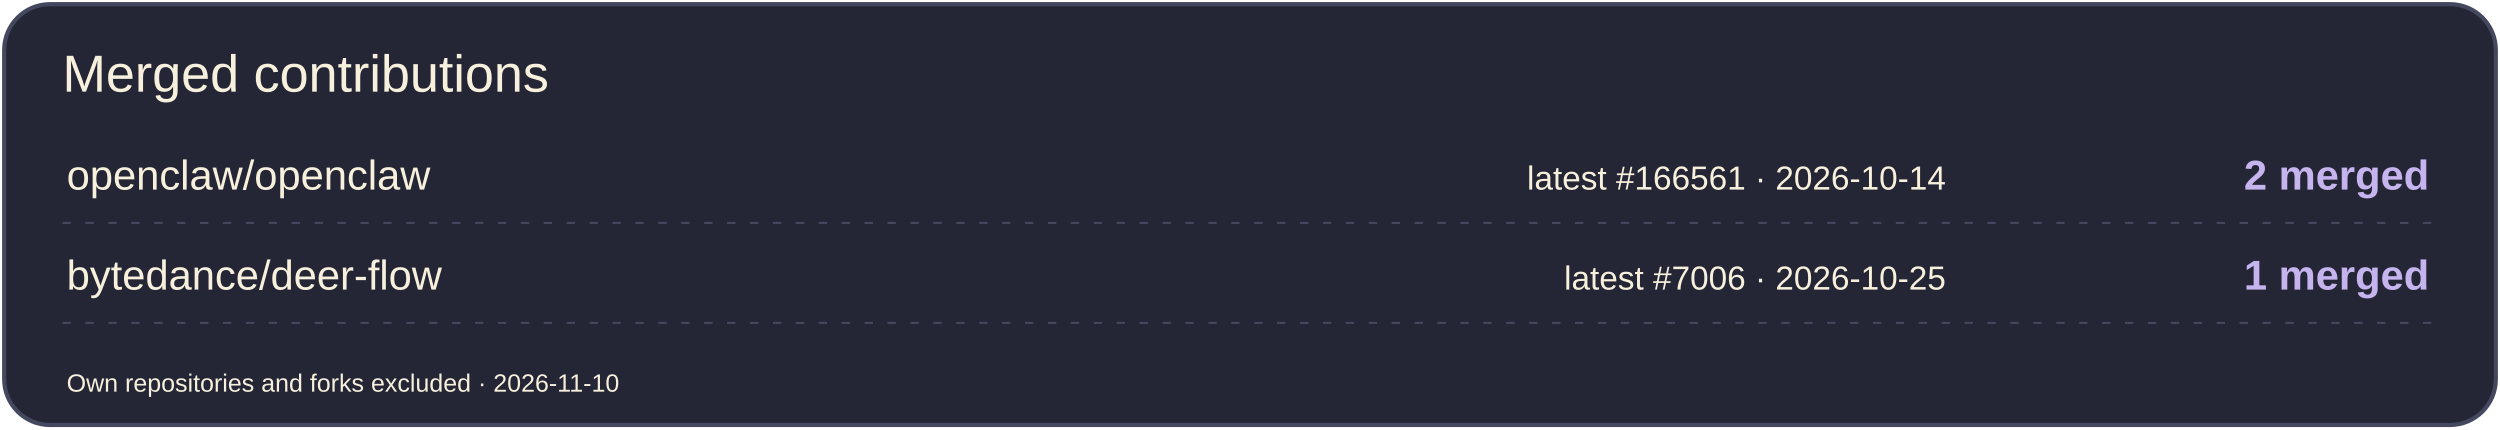
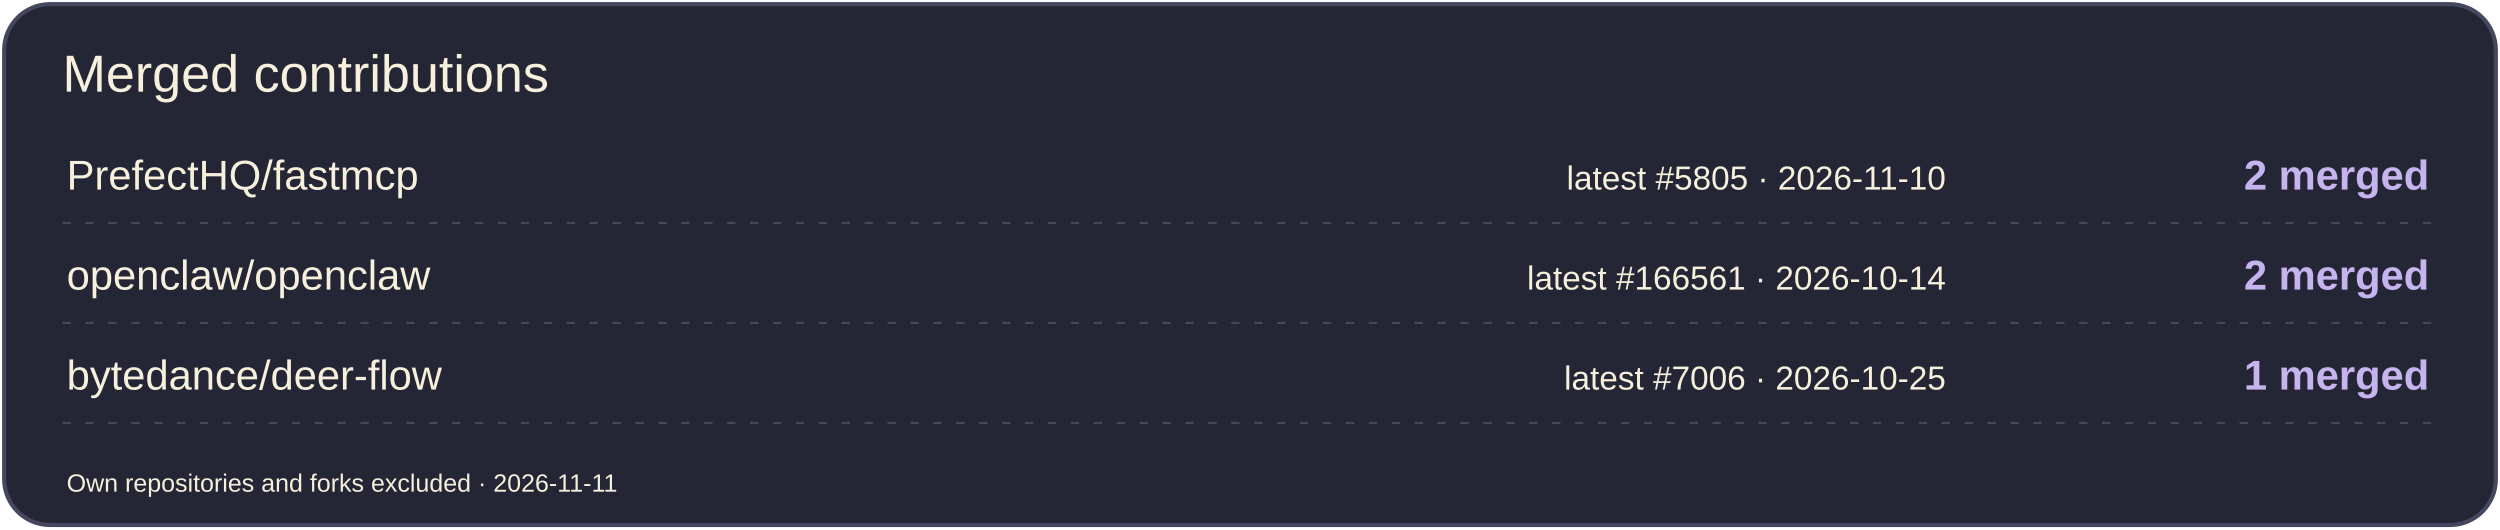
- <svg xmlns="http://www.w3.org/2000/svg" width="1200" height="206" viewBox="0 0 1200 206" role="img" aria-label="Merged contributions by project">
-   <rect x="2" y="2" width="1196" height="202" rx="22" fill="#242636" stroke="#44485E" stroke-width="2" />
+ <svg xmlns="http://www.w3.org/2000/svg" width="1200" height="254" viewBox="0 0 1200 254" role="img" aria-label="Merged contributions by project">
+   <rect x="2" y="2" width="1196" height="250" rx="22" fill="#242636" stroke="#44485E" stroke-width="2" />
  <text x="30" y="44" font-size="25" fill="#F7F0DC" font-family="Arial,sans-serif">Merged contributions</text>
-   <text x="32" y="91" font-size="20" fill="#F7F0DC" font-family="Arial,sans-serif">openclaw/openclaw</text>
-   <text x="934" y="91" font-size="16" fill="#F7F0DC" font-family="Arial,sans-serif" text-anchor="end">latest #166561 · 2026-10-14</text>
+   <text x="32" y="91" font-size="20" fill="#F7F0DC" font-family="Arial,sans-serif">PrefectHQ/fastmcp</text>
+   <text x="934" y="91" font-size="16" fill="#F7F0DC" font-family="Arial,sans-serif" text-anchor="end">latest #5805 · 2026-11-10</text>
  <text x="1166" y="91" font-size="20" fill="#C6B4EF" font-family="Arial,sans-serif" text-anchor="end" font-weight="700">2 merged</text>
  <path d="M30 107H1170" stroke="#44485E" stroke-dasharray="4 7" />
-   <text x="32" y="139" font-size="20" fill="#F7F0DC" font-family="Arial,sans-serif">bytedance/deer-flow</text>
-   <text x="934" y="139" font-size="16" fill="#F7F0DC" font-family="Arial,sans-serif" text-anchor="end">latest #7006 · 2026-10-25</text>
-   <text x="1166" y="139" font-size="20" fill="#C6B4EF" font-family="Arial,sans-serif" text-anchor="end" font-weight="700">1 merged</text>
+   <text x="32" y="139" font-size="20" fill="#F7F0DC" font-family="Arial,sans-serif">openclaw/openclaw</text>
+   <text x="934" y="139" font-size="16" fill="#F7F0DC" font-family="Arial,sans-serif" text-anchor="end">latest #166561 · 2026-10-14</text>
+   <text x="1166" y="139" font-size="20" fill="#C6B4EF" font-family="Arial,sans-serif" text-anchor="end" font-weight="700">2 merged</text>
  <path d="M30 155H1170" stroke="#44485E" stroke-dasharray="4 7" />
-   <text x="32" y="188" font-size="12" fill="#F7F0DC" font-family="Arial,sans-serif">Own repositories and forks excluded · 2026-11-10</text>
+   <text x="32" y="187" font-size="20" fill="#F7F0DC" font-family="Arial,sans-serif">bytedance/deer-flow</text>
+   <text x="934" y="187" font-size="16" fill="#F7F0DC" font-family="Arial,sans-serif" text-anchor="end">latest #7006 · 2026-10-25</text>
+   <text x="1166" y="187" font-size="20" fill="#C6B4EF" font-family="Arial,sans-serif" text-anchor="end" font-weight="700">1 merged</text>
+   <path d="M30 203H1170" stroke="#44485E" stroke-dasharray="4 7" />
+   <text x="32" y="236" font-size="12" fill="#F7F0DC" font-family="Arial,sans-serif">Own repositories and forks excluded · 2026-11-11</text>
</svg>
